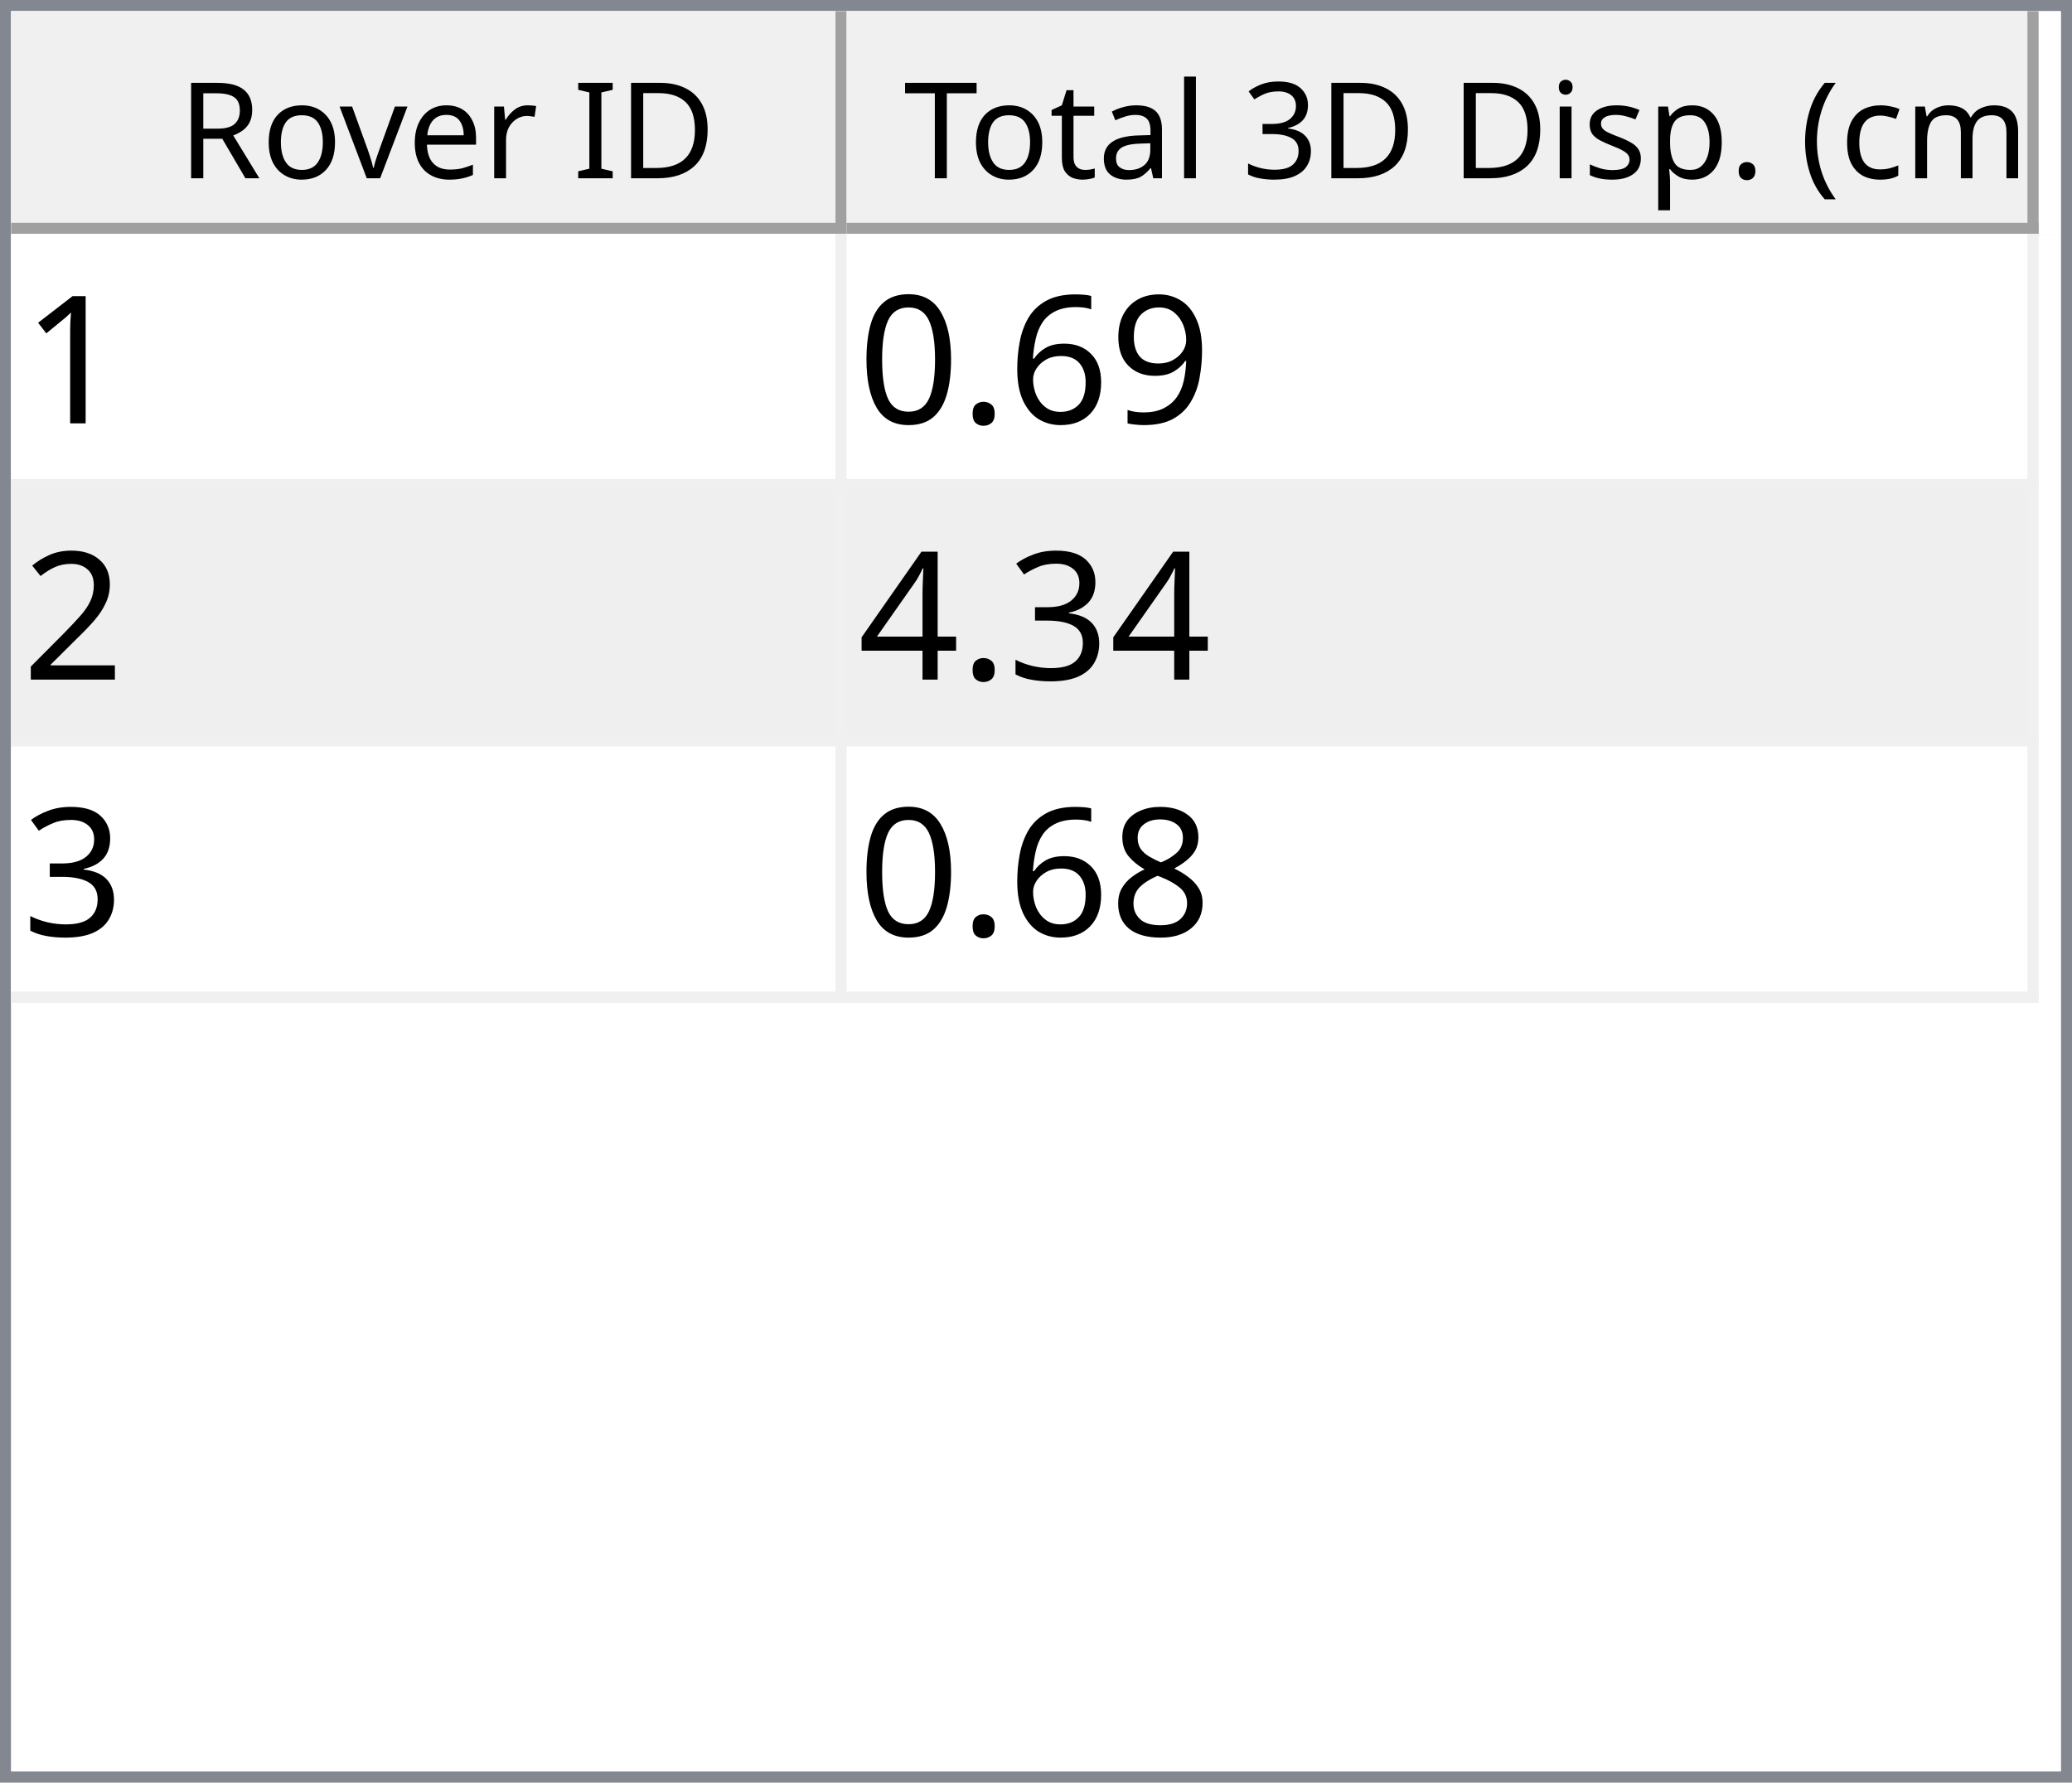
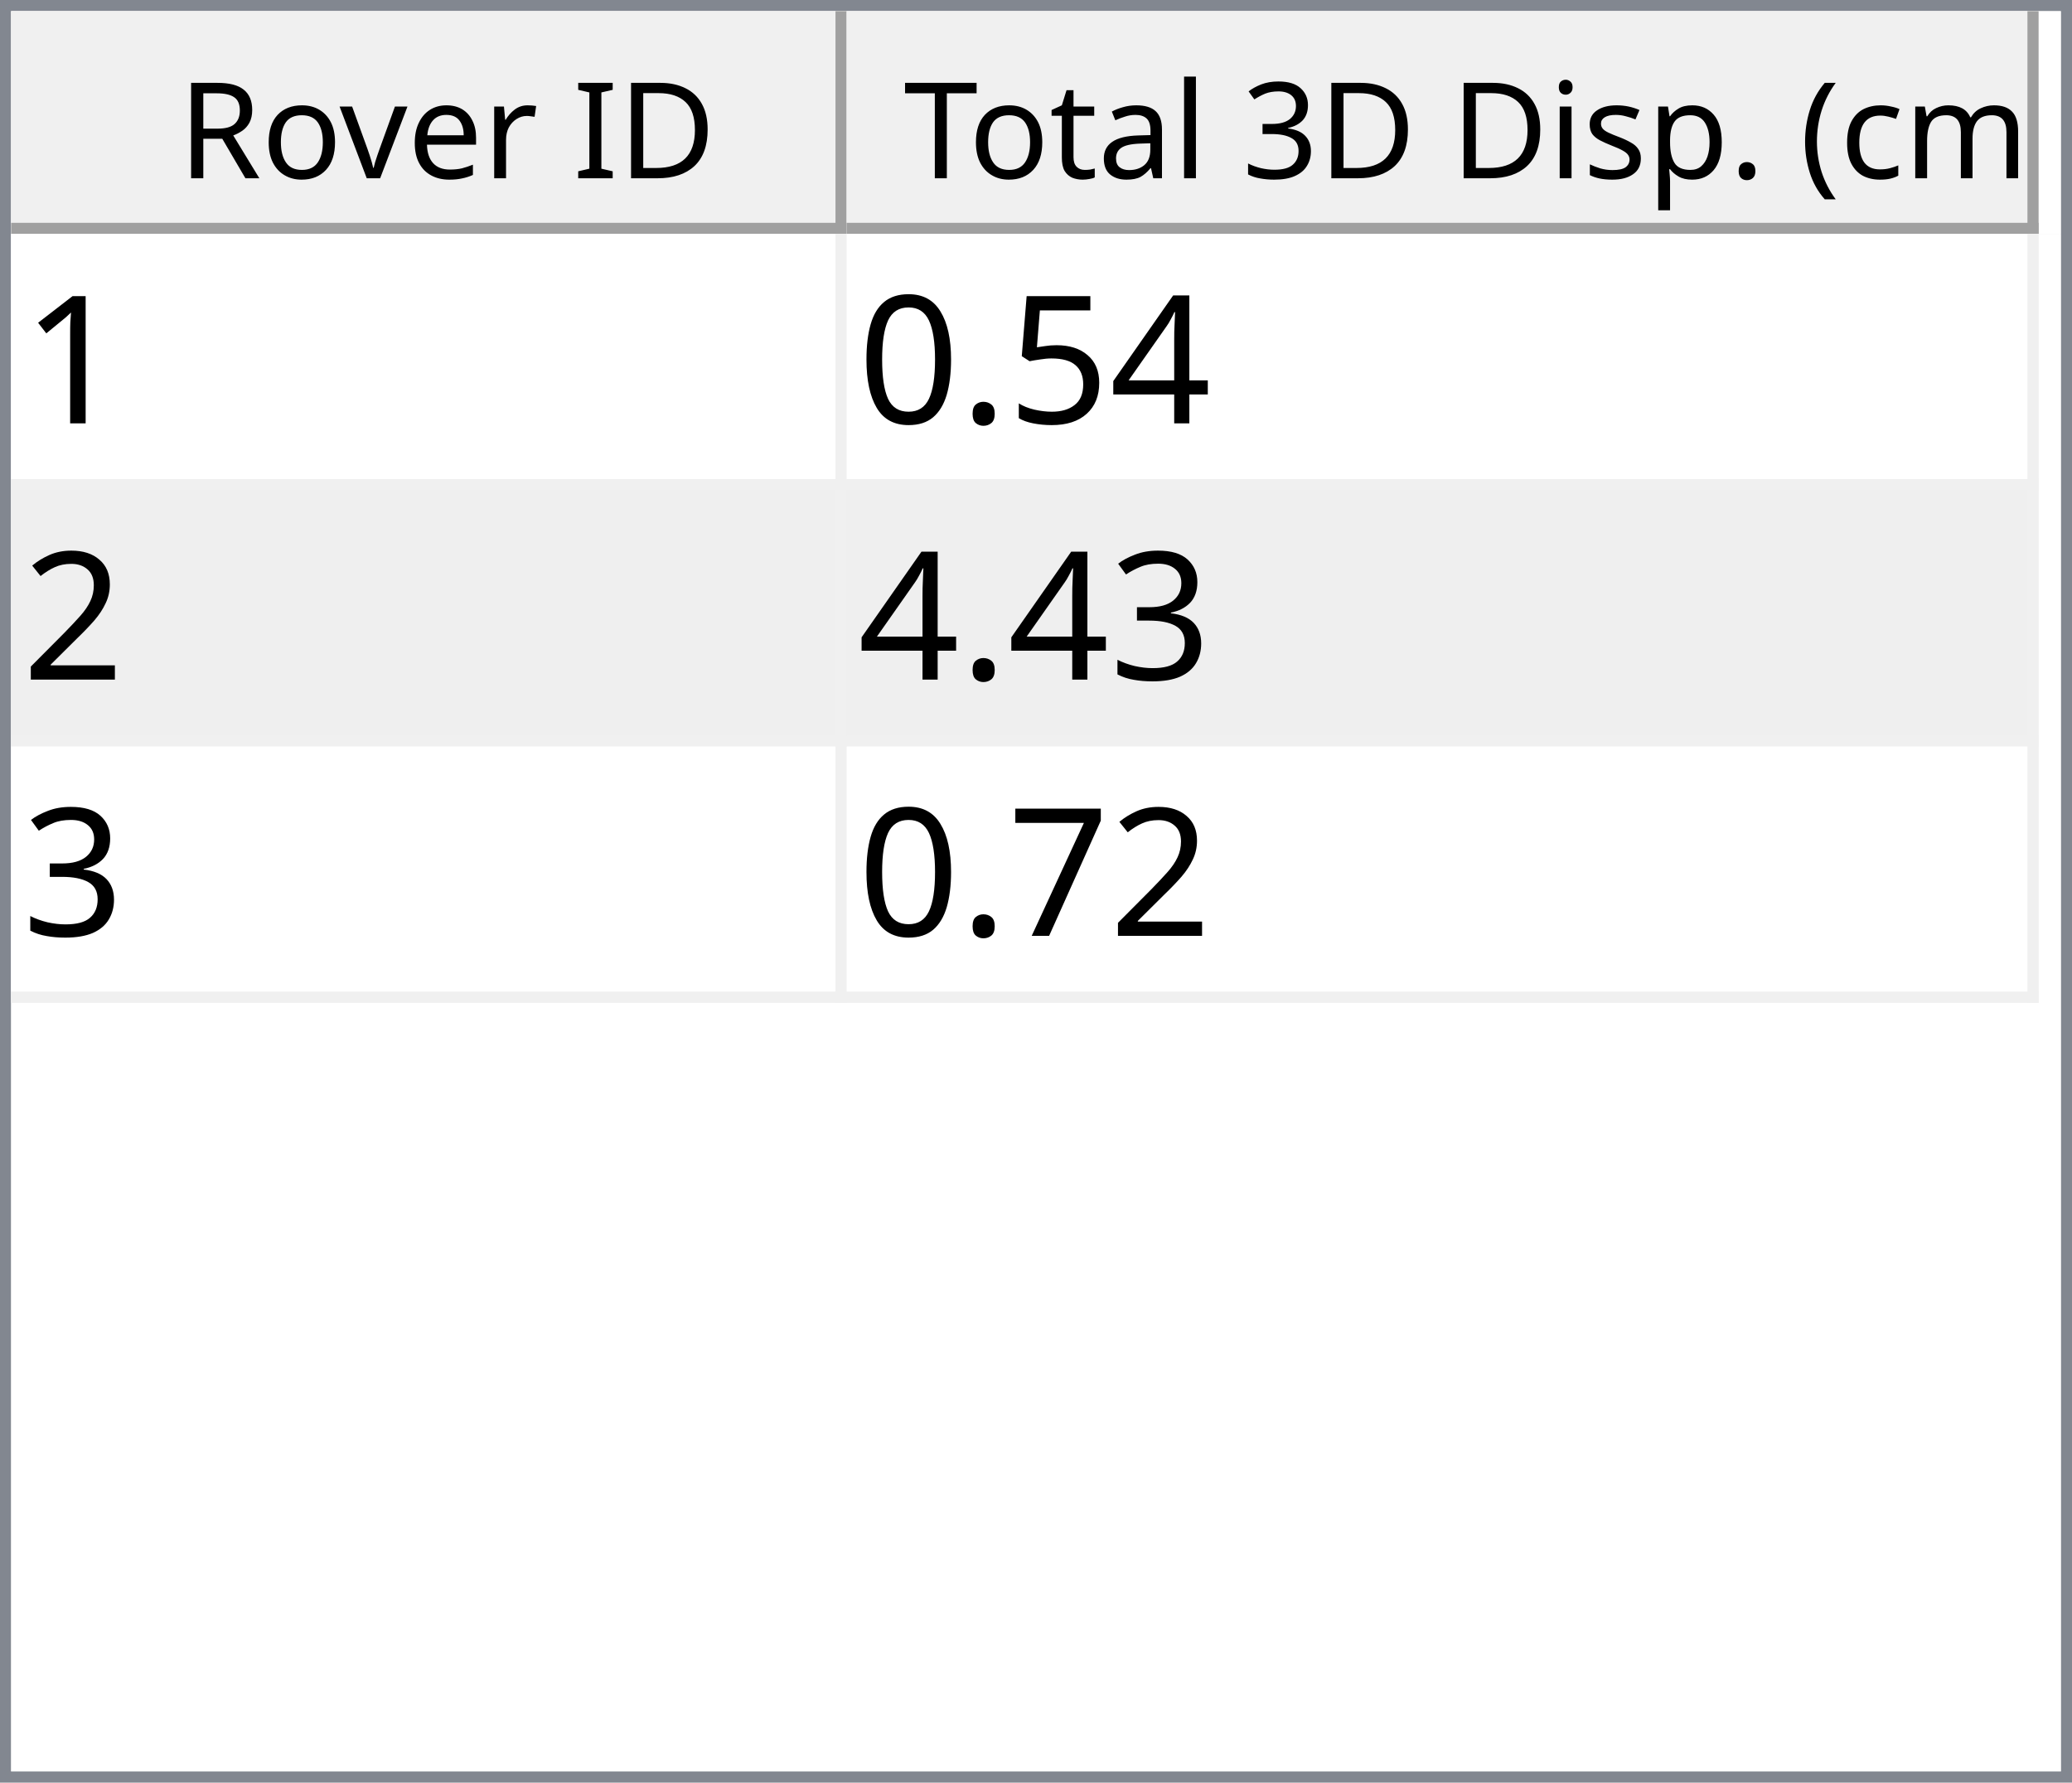
<svg xmlns="http://www.w3.org/2000/svg" style="fill-opacity:1; color-rendering:auto; color-interpolation:auto; text-rendering:auto; stroke:black; stroke-linecap:square; stroke-miterlimit:10; shape-rendering:auto; stroke-opacity:1; fill:black; stroke-dasharray:none; font-weight:normal; stroke-width:1; font-family:'Dialog'; font-style:normal; stroke-linejoin:miter; font-size:12px; stroke-dashoffset:0; image-rendering:auto;" width="186" height="160">
  <defs id="genericDefs" />
  <g>
    <defs id="defs1">
      <clipPath clipPathUnits="userSpaceOnUse" id="clipPath1">
        <path d="M0 0 L186 0 L186 160 L0 160 L0 0 Z" />
      </clipPath>
      <clipPath clipPathUnits="userSpaceOnUse" id="clipPath2">
        <path d="M0 0 L0 160 L186 160 L186 0 Z" />
      </clipPath>
      <clipPath clipPathUnits="userSpaceOnUse" id="clipPath3">
        <path d="M0 0 L0 20 L184 20 L184 0 Z" />
      </clipPath>
      <clipPath clipPathUnits="userSpaceOnUse" id="clipPath4">
        <path d="M0 0 L0 20 L75 20 L75 0 Z" />
      </clipPath>
      <clipPath clipPathUnits="userSpaceOnUse" id="clipPath5">
        <path d="M1 1 L1 19 L74 19 L74 1 Z" />
      </clipPath>
      <clipPath clipPathUnits="userSpaceOnUse" id="clipPath6">
        <path d="M0 0 L0 18 L73 18 L73 0 Z" />
      </clipPath>
      <clipPath clipPathUnits="userSpaceOnUse" id="clipPath7">
        <path d="M-0.5 -0.5 L-0.5 19.5 L74.5 19.5 L74.5 -0.5 Z" />
      </clipPath>
      <clipPath clipPathUnits="userSpaceOnUse" id="clipPath8">
        <path d="M0 0 L0 20 L107 20 L107 0 Z" />
      </clipPath>
      <clipPath clipPathUnits="userSpaceOnUse" id="clipPath9">
        <path d="M1 1 L1 19 L106 19 L106 1 Z" />
      </clipPath>
      <clipPath clipPathUnits="userSpaceOnUse" id="clipPath10">
        <path d="M0 0 L0 18 L105 18 L105 0 Z" />
      </clipPath>
      <clipPath clipPathUnits="userSpaceOnUse" id="clipPath11">
        <path d="M-0.5 -0.5 L-0.5 19.5 L106.5 19.5 L106.5 -0.5 Z" />
      </clipPath>
      <clipPath clipPathUnits="userSpaceOnUse" id="clipPath12">
        <path d="M0 0 L0 138 L184 138 L184 0 Z" />
      </clipPath>
      <clipPath clipPathUnits="userSpaceOnUse" id="clipPath13">
        <path d="M0 0 L0 69 L182 69 L182 0 Z" />
      </clipPath>
      <clipPath clipPathUnits="userSpaceOnUse" id="clipPath14">
        <path d="M-0.5 -0.5 L-0.5 68.5 L181.5 68.5 L181.5 -0.5 Z" />
      </clipPath>
      <clipPath clipPathUnits="userSpaceOnUse" id="clipPath15">
        <path d="M0 0 L0 22 L74 22 L74 0 Z" />
      </clipPath>
      <clipPath clipPathUnits="userSpaceOnUse" id="clipPath16">
        <path d="M0 0 L0 22 L106 22 L106 0 Z" />
      </clipPath>
      <font horiz-adv-x="64.551" id="font1">
        <font-face ascent="107.91" descent="25.098" units-per-em="100" style="font-style:normal; font-family:Segoe UI; font-weight:normal;" />
        <missing-glyph horiz-adv-x="64.551" d="M8.109 0 L8.109 68.266 L56.453 68.266 L56.453 0 L8.109 0 ZM15.328 7.234 L49.219 7.234 L49.219 61.031 L15.328 61.031 L15.328 7.234 Z" />
        <glyph unicode="D" horiz-adv-x="70.117" d="M9.188 0 L9.188 70.016 L28.516 70.016 Q65.531 70.016 65.531 35.891 Q65.531 19.672 55.25 9.836 Q44.969 0 27.734 0 L9.188 0 ZM17.391 62.594 L17.391 7.422 L27.828 7.422 Q41.609 7.422 49.273 14.797 Q56.938 22.172 56.938 35.688 Q56.938 62.594 28.328 62.594 L17.391 62.594 Z" />
        <glyph unicode="I" horiz-adv-x="26.611" d="M17.391 0 L9.188 0 L9.188 70.016 L17.391 70.016 L17.391 0 Z" />
        <glyph unicode=" " horiz-adv-x="27.393" d="" />
        <glyph unicode="r" horiz-adv-x="34.766" d="M34.188 41.891 Q32.078 43.5 28.125 43.5 Q23 43.5 19.555 38.672 Q16.109 33.844 16.109 25.484 L16.109 0 L8.109 0 L8.109 50 L16.109 50 L16.109 39.703 L16.312 39.703 Q18.016 44.969 21.531 47.922 Q25.047 50.875 29.391 50.875 Q32.516 50.875 34.188 50.203 L34.188 41.891 Z" />
        <glyph unicode="e" horiz-adv-x="52.295" d="M48.297 23 L12.984 23 Q13.188 14.656 17.484 10.109 Q21.781 5.562 29.297 5.562 Q37.75 5.562 44.828 11.141 L44.828 3.609 Q38.234 -1.172 27.391 -1.172 Q16.797 -1.172 10.742 5.641 Q4.688 12.453 4.688 24.812 Q4.688 36.469 11.305 43.82 Q17.922 51.172 27.734 51.172 Q37.547 51.172 42.922 44.828 Q48.297 38.484 48.297 27.203 L48.297 23 ZM40.094 29.781 Q40.047 36.719 36.75 40.578 Q33.453 44.438 27.594 44.438 Q21.922 44.438 17.969 40.383 Q14.016 36.328 13.094 29.781 L40.094 29.781 Z" />
        <glyph unicode="v" horiz-adv-x="47.9" d="M47.406 50 L27.484 0 L19.625 0 L0.688 50 L9.469 50 L22.172 13.672 Q23.578 9.672 23.922 6.688 L24.125 6.688 Q24.609 10.453 25.688 13.484 L38.969 50 L47.406 50 Z" />
        <glyph unicode="o" horiz-adv-x="58.594" d="M29 -1.172 Q17.922 -1.172 11.305 5.836 Q4.688 12.844 4.688 24.422 Q4.688 37.016 11.57 44.094 Q18.453 51.172 30.172 51.172 Q41.359 51.172 47.633 44.289 Q53.906 37.406 53.906 25.203 Q53.906 13.234 47.141 6.031 Q40.375 -1.172 29 -1.172 ZM29.594 44.438 Q21.875 44.438 17.383 39.188 Q12.891 33.938 12.891 24.703 Q12.891 15.828 17.43 10.695 Q21.969 5.562 29.594 5.562 Q37.359 5.562 41.531 10.594 Q45.703 15.625 45.703 24.906 Q45.703 34.281 41.531 39.359 Q37.359 44.438 29.594 44.438 Z" />
        <glyph unicode="R" horiz-adv-x="59.814" d="M59.375 0 L49.609 0 L37.891 19.625 Q36.281 22.359 34.766 24.289 Q33.25 26.219 31.664 27.438 Q30.078 28.656 28.25 29.219 Q26.422 29.781 24.125 29.781 L17.391 29.781 L17.391 0 L9.188 0 L9.188 70.016 L30.078 70.016 Q34.672 70.016 38.555 68.867 Q42.438 67.719 45.289 65.375 Q48.141 63.031 49.758 59.547 Q51.375 56.062 51.375 51.375 Q51.375 47.703 50.273 44.656 Q49.172 41.609 47.148 39.211 Q45.125 36.812 42.266 35.133 Q39.406 33.453 35.844 32.516 L35.844 32.328 Q37.594 31.547 38.891 30.547 Q40.188 29.547 41.359 28.18 Q42.531 26.812 43.68 25.078 Q44.828 23.344 46.234 21.047 L59.375 0 ZM17.391 62.594 L17.391 37.203 L28.516 37.203 Q31.594 37.203 34.203 38.133 Q36.812 39.062 38.719 40.797 Q40.625 42.531 41.703 45.047 Q42.781 47.562 42.781 50.688 Q42.781 56.297 39.141 59.445 Q35.5 62.594 28.609 62.594 L17.391 62.594 Z" />
        <glyph unicode=")" horiz-adv-x="30.176" d="M8.297 -15.922 L1.172 -15.922 Q16.406 2.344 16.406 26.812 Q16.406 51.469 1.078 70.016 L8.297 70.016 Q23.531 52.156 23.531 26.703 Q23.531 1.375 8.297 -15.922 Z" />
        <glyph unicode="m" horiz-adv-x="86.133" d="M79.109 0 L71.094 0 L71.094 28.719 Q71.094 37.016 68.531 40.727 Q65.969 44.438 59.906 44.438 Q54.781 44.438 51.195 39.75 Q47.609 35.062 47.609 28.516 L47.609 0 L39.594 0 L39.594 29.688 Q39.594 44.438 28.219 44.438 Q22.953 44.438 19.531 40.016 Q16.109 35.594 16.109 28.516 L16.109 0 L8.109 0 L8.109 50 L16.109 50 L16.109 42.094 L16.312 42.094 Q21.625 51.172 31.844 51.172 Q36.969 51.172 40.773 48.312 Q44.578 45.453 46 40.828 Q51.562 51.172 62.594 51.172 Q79.109 51.172 79.109 30.812 L79.109 0 Z" />
        <glyph unicode="c" horiz-adv-x="46.191" d="M42.188 2.297 Q36.422 -1.172 28.516 -1.172 Q17.828 -1.172 11.258 5.789 Q4.688 12.75 4.688 23.828 Q4.688 36.188 11.766 43.68 Q18.844 51.172 30.672 51.172 Q37.25 51.172 42.281 48.734 L42.281 40.531 Q36.719 44.438 30.375 44.438 Q22.703 44.438 17.797 38.945 Q12.891 33.453 12.891 24.516 Q12.891 15.719 17.508 10.641 Q22.125 5.562 29.891 5.562 Q36.422 5.562 42.188 9.906 L42.188 2.297 Z" />
        <glyph unicode="(" horiz-adv-x="30.176" d="M29.109 -15.922 L21.969 -15.922 Q6.844 1.375 6.844 26.703 Q6.844 52.156 21.969 70.016 L29.203 70.016 Q13.875 51.469 13.875 26.812 Q13.875 2.344 29.109 -15.922 Z" />
        <glyph unicode="." horiz-adv-x="21.68" d="M10.891 -1.078 Q8.641 -1.078 7.055 0.539 Q5.469 2.156 5.469 4.391 Q5.469 6.641 7.055 8.273 Q8.641 9.906 10.891 9.906 Q13.188 9.906 14.797 8.273 Q16.406 6.641 16.406 4.391 Q16.406 2.156 14.797 0.539 Q13.188 -1.078 10.891 -1.078 Z" />
        <glyph unicode="p" horiz-adv-x="58.789" d="M16.312 7.234 L16.109 7.234 L16.109 -23 L8.109 -23 L8.109 50 L16.109 50 L16.109 41.219 L16.312 41.219 Q22.219 51.172 33.594 51.172 Q43.266 51.172 48.688 44.461 Q54.109 37.75 54.109 26.469 Q54.109 13.922 48 6.375 Q41.891 -1.172 31.297 -1.172 Q21.578 -1.172 16.312 7.234 ZM16.109 27.391 L16.109 20.406 Q16.109 14.203 20.141 9.883 Q24.172 5.562 30.375 5.562 Q37.641 5.562 41.773 11.133 Q45.906 16.703 45.906 26.609 Q45.906 34.969 42.047 39.703 Q38.188 44.438 31.594 44.438 Q24.609 44.438 20.359 39.578 Q16.109 34.719 16.109 27.391 Z" />
        <glyph unicode="s" horiz-adv-x="42.432" d="M5.078 1.812 L5.078 10.406 Q11.625 5.562 19.484 5.562 Q30.031 5.562 30.031 12.594 Q30.031 14.594 29.125 15.992 Q28.219 17.391 26.68 18.461 Q25.141 19.531 23.07 20.383 Q21 21.234 18.609 22.172 Q15.281 23.484 12.766 24.828 Q10.25 26.172 8.57 27.859 Q6.891 29.547 6.031 31.695 Q5.172 33.844 5.172 36.719 Q5.172 40.234 6.789 42.945 Q8.406 45.656 11.086 47.484 Q13.766 49.312 17.211 50.242 Q20.656 51.172 24.312 51.172 Q30.812 51.172 35.938 48.922 L35.938 40.828 Q30.422 44.438 23.25 44.438 Q21 44.438 19.195 43.922 Q17.391 43.406 16.094 42.477 Q14.797 41.547 14.086 40.258 Q13.375 38.969 13.375 37.406 Q13.375 35.453 14.086 34.133 Q14.797 32.812 16.164 31.789 Q17.531 30.766 19.484 29.938 Q21.438 29.109 23.922 28.125 Q27.25 26.859 29.883 25.516 Q32.516 24.172 34.375 22.484 Q36.234 20.797 37.234 18.602 Q38.234 16.406 38.234 13.375 Q38.234 9.672 36.602 6.938 Q34.969 4.203 32.234 2.398 Q29.5 0.594 25.93 -0.289 Q22.359 -1.172 18.453 -1.172 Q10.75 -1.172 5.078 1.812 Z" />
        <glyph unicode="i" horiz-adv-x="24.219" d="M12.203 62.703 Q10.062 62.703 8.547 64.164 Q7.031 65.625 7.031 67.875 Q7.031 70.125 8.547 71.609 Q10.062 73.094 12.203 73.094 Q14.406 73.094 15.945 71.609 Q17.484 70.125 17.484 67.875 Q17.484 65.719 15.945 64.211 Q14.406 62.703 12.203 62.703 ZM16.109 0 L8.109 0 L8.109 50 L16.109 50 L16.109 0 Z" />
        <glyph unicode="3" horiz-adv-x="53.906" d="M46.531 19.828 Q46.531 15.094 44.75 11.211 Q42.969 7.328 39.719 4.57 Q36.469 1.812 31.93 0.297 Q27.391 -1.219 21.922 -1.219 Q11.922 -1.219 6 2.594 L6 11.188 Q13.094 5.609 22.219 5.609 Q25.875 5.609 28.828 6.539 Q31.781 7.469 33.906 9.227 Q36.031 10.984 37.18 13.477 Q38.328 15.969 38.328 19.094 Q38.328 32.812 18.797 32.812 L12.984 32.812 L12.984 39.594 L18.5 39.594 Q35.797 39.594 35.797 52.484 Q35.797 64.406 22.609 64.406 Q15.188 64.406 8.688 59.422 L8.688 67.188 Q15.375 71.188 24.609 71.188 Q29 71.188 32.57 69.969 Q36.141 68.75 38.68 66.555 Q41.219 64.359 42.609 61.281 Q44 58.203 44 54.5 Q44 40.672 30.031 36.719 L30.031 36.531 Q33.594 36.141 36.625 34.797 Q39.656 33.453 41.852 31.305 Q44.047 29.156 45.289 26.25 Q46.531 23.344 46.531 19.828 Z" />
        <glyph unicode="l" horiz-adv-x="24.219" d="M16.109 0 L8.109 0 L8.109 74.031 L16.109 74.031 L16.109 0 Z" />
        <glyph unicode="a" horiz-adv-x="50.879" d="M43.891 0 L35.891 0 L35.891 7.812 L35.688 7.812 Q30.469 -1.172 20.312 -1.172 Q12.844 -1.172 8.617 2.781 Q4.391 6.734 4.391 13.281 Q4.391 27.297 20.906 29.594 L35.891 31.688 Q35.891 44.438 25.594 44.438 Q16.547 44.438 9.281 38.281 L9.281 46.484 Q16.656 51.172 26.266 51.172 Q43.891 51.172 43.891 32.516 L43.891 0 ZM35.891 25.297 L23.828 23.641 Q18.266 22.859 15.43 20.875 Q12.594 18.891 12.594 13.875 Q12.594 10.203 15.211 7.883 Q17.828 5.562 22.172 5.562 Q28.125 5.562 32.008 9.742 Q35.891 13.922 35.891 20.312 L35.891 25.297 Z" />
        <glyph unicode="t" horiz-adv-x="33.887" d="M31.297 0.484 Q28.469 -1.078 23.828 -1.078 Q10.688 -1.078 10.688 13.578 L10.688 43.172 L2.094 43.172 L2.094 50 L10.688 50 L10.688 62.203 L18.703 64.797 L18.703 50 L31.297 50 L31.297 43.172 L18.703 43.172 L18.703 14.984 Q18.703 9.969 20.414 7.82 Q22.125 5.672 26.078 5.672 Q29.109 5.672 31.297 7.328 L31.297 0.484 Z" />
        <glyph unicode="T" horiz-adv-x="52.393" d="M50.594 62.594 L30.375 62.594 L30.375 0 L22.172 0 L22.172 62.594 L2 62.594 L2 70.016 L50.594 70.016 L50.594 62.594 Z" />
      </font>
      <font horiz-adv-x="75.0" id="font2">
        <font-face ascent="100.537" descent="21.973" units-per-em="100" style="font-style:normal; font-family:sans-serif; font-weight:normal;" />
        <missing-glyph horiz-adv-x="75.0" d="M12.5 0 L12.5 62.5 L62.5 62.5 L62.5 0 L12.5 0 ZM14.062 1.562 L60.938 1.562 L60.938 60.938 L14.062 60.938 L14.062 1.562 Z" />
        <glyph unicode="1" horiz-adv-x="55.615" d="M37.25 0 L28.469 0 L28.469 56 Q25.297 52.984 20.141 49.953 Q14.984 46.922 10.891 45.406 L10.891 53.906 Q18.266 57.375 23.781 62.305 Q29.297 67.234 31.594 71.875 L37.25 71.875 L37.25 0 Z" />
-         <glyph unicode="9" horiz-adv-x="55.615" d="M5.469 16.547 L13.922 17.328 Q14.984 11.375 18.016 8.688 Q21.047 6 25.781 6 Q29.828 6 32.883 7.859 Q35.938 9.719 37.891 12.82 Q39.844 15.922 41.164 21.195 Q42.484 26.469 42.484 31.938 Q42.484 32.516 42.438 33.688 Q39.797 29.5 35.234 26.883 Q30.672 24.266 25.344 24.266 Q16.453 24.266 10.305 30.711 Q4.156 37.156 4.156 47.703 Q4.156 58.594 10.578 65.234 Q17 71.875 26.656 71.875 Q33.641 71.875 39.43 68.117 Q45.219 64.359 48.219 57.398 Q51.219 50.438 51.219 37.25 Q51.219 23.531 48.242 15.406 Q45.266 7.281 39.383 3.031 Q33.5 -1.219 25.594 -1.219 Q17.188 -1.219 11.867 3.445 Q6.547 8.109 5.469 16.547 ZM41.453 48.141 Q41.453 55.719 37.43 60.156 Q33.406 64.594 27.734 64.594 Q21.875 64.594 17.531 59.812 Q13.188 55.031 13.188 47.406 Q13.188 40.578 17.312 36.305 Q21.438 32.031 27.484 32.031 Q33.594 32.031 37.523 36.305 Q41.453 40.578 41.453 48.141 Z" />
-         <glyph unicode="6" horiz-adv-x="55.615" d="M49.75 54.047 L41.016 53.375 Q39.844 58.547 37.703 60.891 Q34.125 64.656 28.906 64.656 Q24.703 64.656 21.531 62.312 Q17.391 59.281 14.992 53.469 Q12.594 47.656 12.5 36.922 Q15.672 41.75 20.266 44.094 Q24.859 46.438 29.891 46.438 Q38.672 46.438 44.852 39.969 Q51.031 33.5 51.031 23.25 Q51.031 16.5 48.125 10.719 Q45.219 4.938 40.141 1.859 Q35.062 -1.219 28.609 -1.219 Q17.625 -1.219 10.695 6.859 Q3.766 14.938 3.766 33.5 Q3.766 54.25 11.422 63.672 Q18.109 71.875 29.438 71.875 Q37.891 71.875 43.289 67.141 Q48.688 62.406 49.75 54.047 ZM13.875 23.188 Q13.875 18.656 15.797 14.508 Q17.719 10.359 21.188 8.18 Q24.656 6 28.469 6 Q34.031 6 38.039 10.492 Q42.047 14.984 42.047 22.703 Q42.047 30.125 38.086 34.398 Q34.125 38.672 28.125 38.672 Q22.172 38.672 18.023 34.398 Q13.875 30.125 13.875 23.188 Z" />
+         <glyph unicode="4" horiz-adv-x="55.615" d="M32.328 0 L32.328 17.141 L1.266 17.141 L1.266 25.203 L33.938 71.578 L41.109 71.578 L41.109 25.203 L50.781 25.203 L50.781 17.141 L41.109 17.141 L41.109 0 L32.328 0 ZM32.328 25.203 L32.328 57.469 L9.906 25.203 L32.328 25.203 Z" />
+         <glyph unicode="5" horiz-adv-x="55.615" d="M4.156 18.75 L13.375 19.531 Q14.406 12.797 18.141 9.398 Q21.875 6 27.156 6 Q33.5 6 37.891 10.789 Q42.281 15.578 42.281 23.484 Q42.281 31 38.062 35.352 Q33.844 39.703 27 39.703 Q22.75 39.703 19.336 37.773 Q15.922 35.844 13.969 32.766 L5.719 33.844 L12.641 70.609 L48.25 70.609 L48.25 62.203 L19.672 62.203 L15.828 42.969 Q22.266 47.469 29.344 47.469 Q38.719 47.469 45.164 40.969 Q51.609 34.469 51.609 24.266 Q51.609 14.547 45.953 7.469 Q39.062 -1.219 27.156 -1.219 Q17.391 -1.219 11.211 4.25 Q5.031 9.719 4.156 18.75 Z" />
        <glyph unicode="." horiz-adv-x="27.783" d="M9.078 0 L9.078 10.016 L19.094 10.016 L19.094 0 L9.078 0 Z" />
        <glyph unicode="0" horiz-adv-x="55.615" d="M4.156 35.297 Q4.156 48 6.766 55.742 Q9.375 63.484 14.523 67.68 Q19.672 71.875 27.484 71.875 Q33.25 71.875 37.594 69.555 Q41.938 67.234 44.773 62.867 Q47.609 58.5 49.219 52.227 Q50.828 45.953 50.828 35.297 Q50.828 22.703 48.242 14.969 Q45.656 7.234 40.508 3.008 Q35.359 -1.219 27.484 -1.219 Q17.141 -1.219 11.234 6.203 Q4.156 15.141 4.156 35.297 ZM13.188 35.297 Q13.188 17.672 17.312 11.836 Q21.438 6 27.484 6 Q33.547 6 37.672 11.859 Q41.797 17.719 41.797 35.297 Q41.797 52.984 37.672 58.789 Q33.547 64.594 27.391 64.594 Q21.344 64.594 17.719 59.469 Q13.188 52.938 13.188 35.297 Z" />
        <glyph unicode="2" horiz-adv-x="55.615" d="M50.344 8.453 L50.344 0 L3.031 0 Q2.938 3.172 4.047 6.109 Q5.859 10.938 9.836 15.625 Q13.812 20.312 21.344 26.469 Q33.016 36.031 37.117 41.625 Q41.219 47.219 41.219 52.203 Q41.219 57.422 37.477 61.008 Q33.734 64.594 27.734 64.594 Q21.391 64.594 17.578 60.789 Q13.766 56.984 13.719 50.25 L4.688 51.172 Q5.609 61.281 11.664 66.578 Q17.719 71.875 27.938 71.875 Q38.234 71.875 44.242 66.164 Q50.25 60.453 50.25 52 Q50.25 47.703 48.492 43.555 Q46.734 39.406 42.656 34.812 Q38.578 30.219 29.109 22.219 Q21.188 15.578 18.945 13.211 Q16.703 10.844 15.234 8.453 L50.344 8.453 Z" />
        <glyph unicode="3" horiz-adv-x="55.615" d="M4.203 18.891 L12.984 20.062 Q14.5 12.594 18.141 9.297 Q21.781 6 27 6 Q33.203 6 37.477 10.297 Q41.75 14.594 41.75 20.953 Q41.75 27 37.797 30.93 Q33.844 34.859 27.734 34.859 Q25.25 34.859 21.531 33.891 L22.516 41.609 Q23.391 41.5 23.922 41.5 Q29.547 41.5 34.039 44.43 Q38.531 47.359 38.531 53.469 Q38.531 58.297 35.258 61.477 Q31.984 64.656 26.812 64.656 Q21.688 64.656 18.266 61.43 Q14.844 58.203 13.875 51.766 L5.078 53.328 Q6.688 62.156 12.398 67.016 Q18.109 71.875 26.609 71.875 Q32.469 71.875 37.398 69.359 Q42.328 66.844 44.945 62.5 Q47.562 58.156 47.562 53.266 Q47.562 48.641 45.07 44.828 Q42.578 41.016 37.703 38.766 Q44.047 37.312 47.562 32.695 Q51.078 28.078 51.078 21.141 Q51.078 11.766 44.242 5.25 Q37.406 -1.266 26.953 -1.266 Q17.531 -1.266 11.305 4.352 Q5.078 9.969 4.203 18.891 Z" />
-         <glyph unicode="4" horiz-adv-x="55.615" d="M32.328 0 L32.328 17.141 L1.266 17.141 L1.266 25.203 L33.938 71.578 L41.109 71.578 L41.109 25.203 L50.781 25.203 L50.781 17.141 L41.109 17.141 L41.109 0 L32.328 0 ZM32.328 25.203 L32.328 57.469 L9.906 25.203 L32.328 25.203 Z" />
-         <glyph unicode="8" horiz-adv-x="55.615" d="M17.672 38.812 Q12.203 40.828 9.57 44.539 Q6.938 48.25 6.938 53.422 Q6.938 61.234 12.555 66.555 Q18.172 71.875 27.484 71.875 Q36.859 71.875 42.578 66.43 Q48.297 60.984 48.297 53.172 Q48.297 48.188 45.68 44.508 Q43.062 40.828 37.75 38.812 Q44.344 36.672 47.781 31.883 Q51.219 27.094 51.219 20.453 Q51.219 11.281 44.727 5.031 Q38.234 -1.219 27.641 -1.219 Q17.047 -1.219 10.547 5.055 Q4.047 11.328 4.047 20.703 Q4.047 27.688 7.594 32.398 Q11.141 37.109 17.672 38.812 ZM15.922 53.719 Q15.922 48.641 19.195 45.414 Q22.469 42.188 27.688 42.188 Q32.766 42.188 36.016 45.383 Q39.266 48.578 39.266 53.219 Q39.266 58.062 35.914 61.359 Q32.562 64.656 27.594 64.656 Q22.562 64.656 19.242 61.43 Q15.922 58.203 15.922 53.719 ZM13.094 20.656 Q13.094 16.891 14.875 13.375 Q16.656 9.859 20.172 7.93 Q23.688 6 27.734 6 Q34.031 6 38.133 10.055 Q42.234 14.109 42.234 20.359 Q42.234 26.703 38.016 30.859 Q33.797 35.016 27.438 35.016 Q21.234 35.016 17.164 30.914 Q13.094 26.812 13.094 20.656 Z" />
+         <glyph unicode="7" horiz-adv-x="55.615" d="M4.734 62.203 L4.734 70.656 L51.078 70.656 L51.078 63.812 Q44.234 56.547 37.523 44.484 Q30.812 32.422 27.156 19.672 Q24.516 10.688 23.781 0 L14.75 0 Q14.891 8.453 18.062 20.414 Q21.234 32.375 27.172 43.484 Q33.109 54.594 39.797 62.203 L4.734 62.203 Z" />
      </font>
    </defs>
    <g style="fill:white; stroke:white;">
      <rect x="0" y="0" width="186" style="clip-path:url(#clipPath1); stroke:none;" height="160" />
    </g>
    <g style="fill:white; text-rendering:optimizeSpeed; color-rendering:optimizeSpeed; image-rendering:optimizeSpeed; shape-rendering:crispEdges; stroke:white; color-interpolation:sRGB;">
      <rect x="0" width="186" height="160" y="0" style="stroke:none;" />
      <path style="stroke:none;" d="M0 160 L186 160 L186 0 L0 0 Z" />
    </g>
    <g style="fill:rgb(240,240,240); font-family:'Segoe UI'; stroke:rgb(240,240,240);">
      <rect x="0" y="0" width="186" style="clip-path:url(#clipPath2); stroke:none;" height="160" />
    </g>
    <g style="fill:rgb(130,135,144); font-family:'Segoe UI'; stroke:rgb(130,135,144);">
      <path d="M0 0 L186 0 L186 160 L0 160 L0 0 ZM1 1 L185 1 L185 159 L1 159 L1 1 Z" style="fill-rule:evenodd; clip-path:url(#clipPath2); stroke:none;" />
    </g>
    <g style="fill:white; font-family:'Segoe UI'; stroke:white;" transform="translate(1,1)">
      <rect x="0" y="0" width="184" style="clip-path:url(#clipPath3); stroke:none;" height="20" />
    </g>
    <g style="fill:rgb(240,240,240); font-family:'Segoe UI'; stroke:rgb(240,240,240);" transform="translate(1,1)">
      <rect x="0" y="0" width="75" style="clip-path:url(#clipPath4); stroke:none;" height="20" />
    </g>
    <g style="font-family:'Segoe UI';" transform="translate(2,2)">
      <text x="14" xml:space="preserve" y="14" style="clip-path:url(#clipPath6); stroke:none;">Rover ID</text>
    </g>
    <g style="fill:rgb(160,160,160); font-family:'Segoe UI'; stroke:rgb(160,160,160); stroke-linejoin:bevel;" transform="translate(1.5,1.5)">
      <line x1="74" x2="74" y1="0" style="fill:none; clip-path:url(#clipPath7);" y2="19" />
    </g>
    <g style="fill:rgb(160,160,160); font-family:'Segoe UI'; stroke:rgb(160,160,160); stroke-linejoin:bevel;" transform="matrix(1,0,0,1,1,1) translate(0.5,0.5)">
      <line x1="0" x2="74" y1="19" style="fill:none; clip-path:url(#clipPath7);" y2="19" />
    </g>
    <g style="fill:rgb(240,240,240); font-family:'Segoe UI'; stroke:rgb(240,240,240);" transform="translate(76,1)">
      <rect x="0" y="0" width="107" style="clip-path:url(#clipPath8); stroke:none;" height="20" />
    </g>
    <g style="font-family:'Segoe UI';" transform="translate(77,2)">
      <text x="1" xml:space="preserve" y="14" style="clip-path:url(#clipPath10); stroke:none;"> Total 3D Disp. (cm)</text>
    </g>
    <g style="fill:rgb(160,160,160); font-family:'Segoe UI'; stroke:rgb(160,160,160); stroke-linejoin:bevel;" transform="translate(76.5,1.5)">
      <line x1="106" x2="106" y1="0" style="fill:none; clip-path:url(#clipPath11);" y2="19" />
    </g>
    <g style="fill:rgb(160,160,160); font-family:'Segoe UI'; stroke:rgb(160,160,160); stroke-linejoin:bevel;" transform="matrix(1,0,0,1,76,1) translate(0.5,0.5)">
      <line x1="0" x2="106" y1="19" style="fill:none; clip-path:url(#clipPath11);" y2="19" />
    </g>
    <g style="fill:white; font-family:'Segoe UI'; stroke:white;" transform="translate(1,21)">
      <rect x="0" y="0" width="184" style="clip-path:url(#clipPath12); stroke:none;" height="138" />
    </g>
    <g style="fill:rgb(240,240,240); font-size:16px; font-family:sans-serif; stroke:rgb(240,240,240);" transform="translate(1,21)">
      <rect x="0" y="0" width="182" style="clip-path:url(#clipPath13); stroke:none;" height="69" />
      <line transform="translate(0.5,0.5)" x1="0" x2="181" y1="22" style="clip-path:url(#clipPath14); fill:none; stroke-linejoin:bevel;" y2="22" />
    </g>
    <g transform="matrix(1,0,0,1,1,21) translate(0.5,0.5)" style="fill:rgb(240,240,240); font-size:16px; font-family:sans-serif; stroke:rgb(240,240,240); stroke-linejoin:bevel;">
      <line x1="0" x2="181" y1="45" style="fill:none; clip-path:url(#clipPath14);" y2="45" />
    </g>
    <g transform="matrix(1,0,0,1,1,21) translate(0.5,0.5)" style="fill:rgb(240,240,240); font-size:16px; font-family:sans-serif; stroke:rgb(240,240,240); stroke-linejoin:bevel;">
      <line x1="0" x2="181" y1="68" style="fill:none; clip-path:url(#clipPath14);" y2="68" />
    </g>
    <g transform="matrix(1,0,0,1,1,21) translate(0.5,0.5)" style="fill:rgb(240,240,240); font-size:16px; font-family:sans-serif; stroke:rgb(240,240,240); stroke-linejoin:bevel;">
      <line x1="74" x2="74" y1="0" style="fill:none; clip-path:url(#clipPath14);" y2="68" />
    </g>
    <g transform="matrix(1,0,0,1,1,21) translate(0.5,0.5)" style="fill:rgb(240,240,240); font-size:16px; font-family:sans-serif; stroke:rgb(240,240,240); stroke-linejoin:bevel;">
      <line x1="181" x2="181" y1="0" style="fill:none; clip-path:url(#clipPath14);" y2="68" />
    </g>
    <g style="fill:white; font-size:16px; font-family:sans-serif; stroke:white;" transform="matrix(1,0,0,1,1,21)">
      <rect x="0" y="0" width="74" style="clip-path:url(#clipPath15); stroke:none;" height="22" />
      <text x="1" y="17" style="fill:black; clip-path:url(#clipPath15); stroke:none;" xml:space="preserve">1</text>
    </g>
    <g style="fill:white; font-size:16px; font-family:sans-serif; stroke:white;" transform="matrix(1,0,0,1,1,21) translate(75,0)">
      <rect x="0" y="0" width="106" style="clip-path:url(#clipPath16); stroke:none;" height="22" />
-       <text x="1" y="17" style="fill:black; clip-path:url(#clipPath16); stroke:none;" xml:space="preserve">0.69</text>
+       <text x="1" y="17" style="fill:black; clip-path:url(#clipPath16); stroke:none;" xml:space="preserve">0.54</text>
    </g>
    <g style="fill:rgb(239,239,239); font-size:16px; font-family:sans-serif; stroke:rgb(239,239,239);" transform="matrix(1,0,0,1,1,21) translate(0,23)">
      <rect x="0" y="0" width="74" style="clip-path:url(#clipPath15); stroke:none;" height="22" />
      <text x="1" y="17" style="fill:black; clip-path:url(#clipPath15); stroke:none;" xml:space="preserve">2</text>
    </g>
    <g style="fill:rgb(239,239,239); font-size:16px; font-family:sans-serif; stroke:rgb(239,239,239);" transform="matrix(1,0,0,1,1,21) translate(75,23)">
      <rect x="0" y="0" width="106" style="clip-path:url(#clipPath16); stroke:none;" height="22" />
-       <text x="1" y="17" style="fill:black; clip-path:url(#clipPath16); stroke:none;" xml:space="preserve">4.34</text>
+       <text x="1" y="17" style="fill:black; clip-path:url(#clipPath16); stroke:none;" xml:space="preserve">4.43</text>
    </g>
    <g style="fill:white; font-size:16px; font-family:sans-serif; stroke:white;" transform="matrix(1,0,0,1,1,21) translate(0,46)">
      <rect x="0" y="0" width="74" style="clip-path:url(#clipPath15); stroke:none;" height="22" />
      <text x="1" y="17" style="fill:black; clip-path:url(#clipPath15); stroke:none;" xml:space="preserve">3</text>
    </g>
    <g style="fill:white; font-size:16px; font-family:sans-serif; stroke:white;" transform="matrix(1,0,0,1,1,21) translate(75,46)">
      <rect x="0" y="0" width="106" style="clip-path:url(#clipPath16); stroke:none;" height="22" />
-       <text x="1" y="17" style="fill:black; clip-path:url(#clipPath16); stroke:none;" xml:space="preserve">0.68</text>
+       <text x="1" y="17" style="fill:black; clip-path:url(#clipPath16); stroke:none;" xml:space="preserve">0.72</text>
    </g>
  </g>
</svg>
